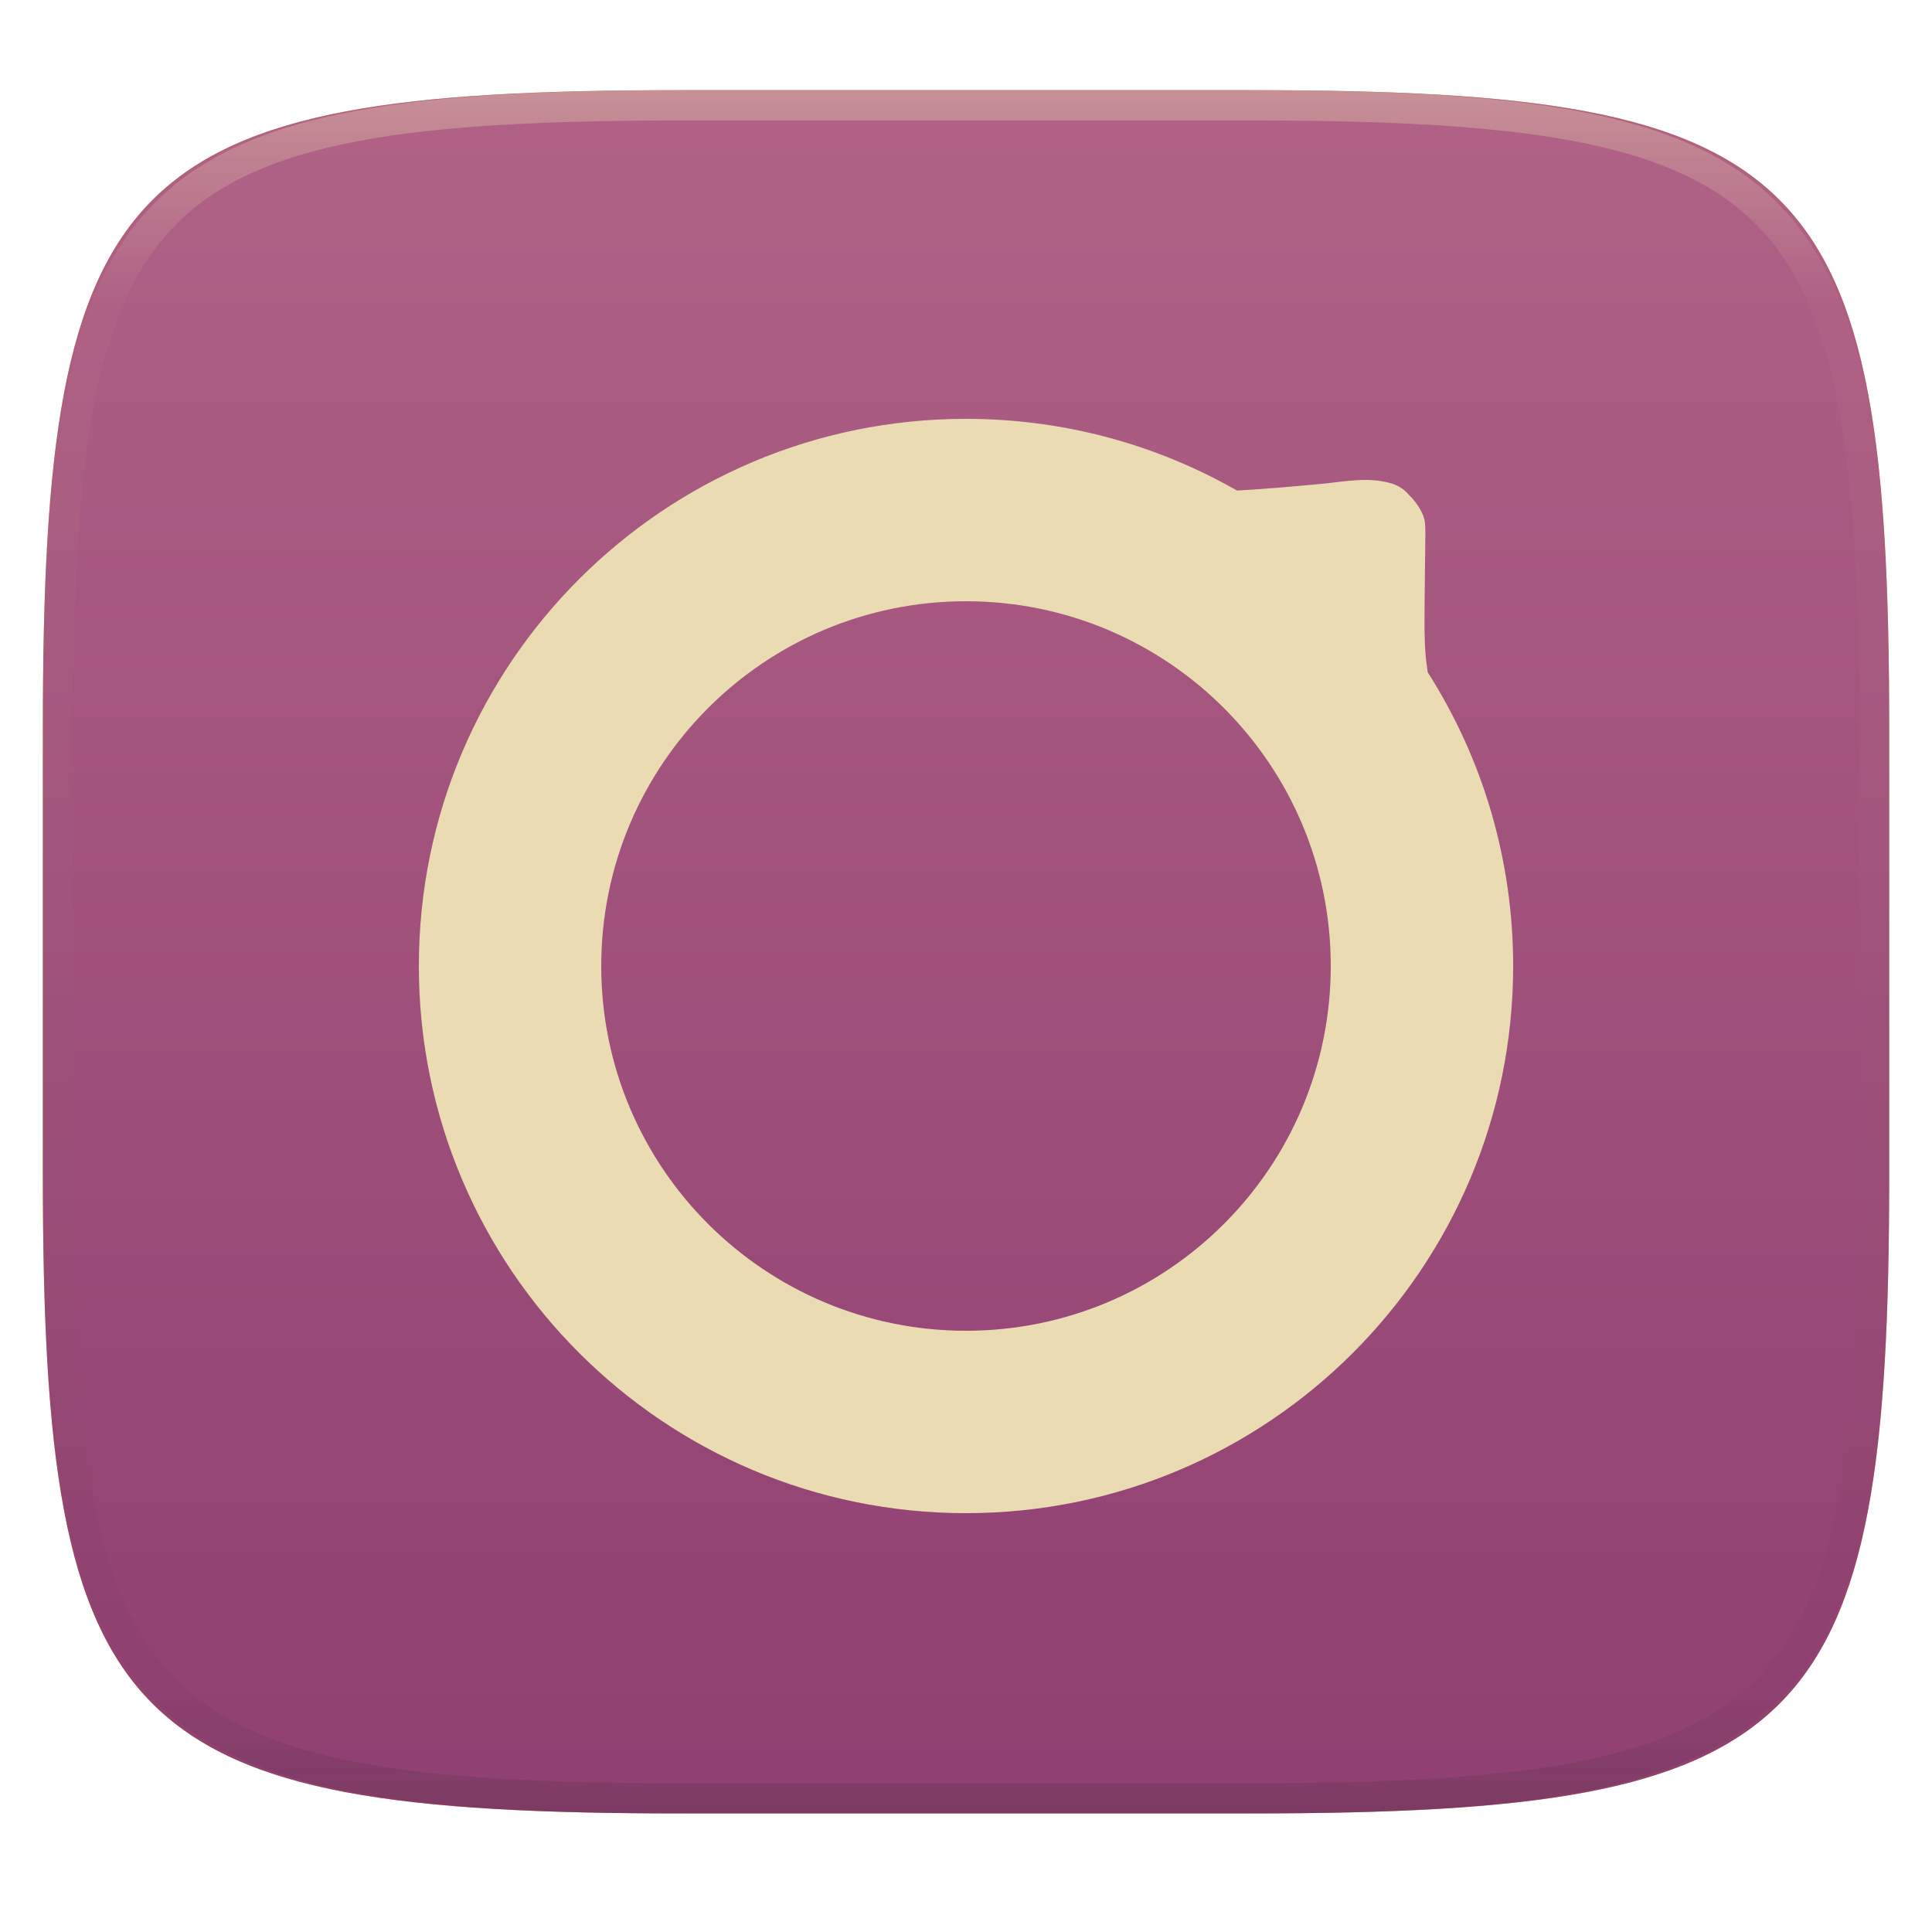
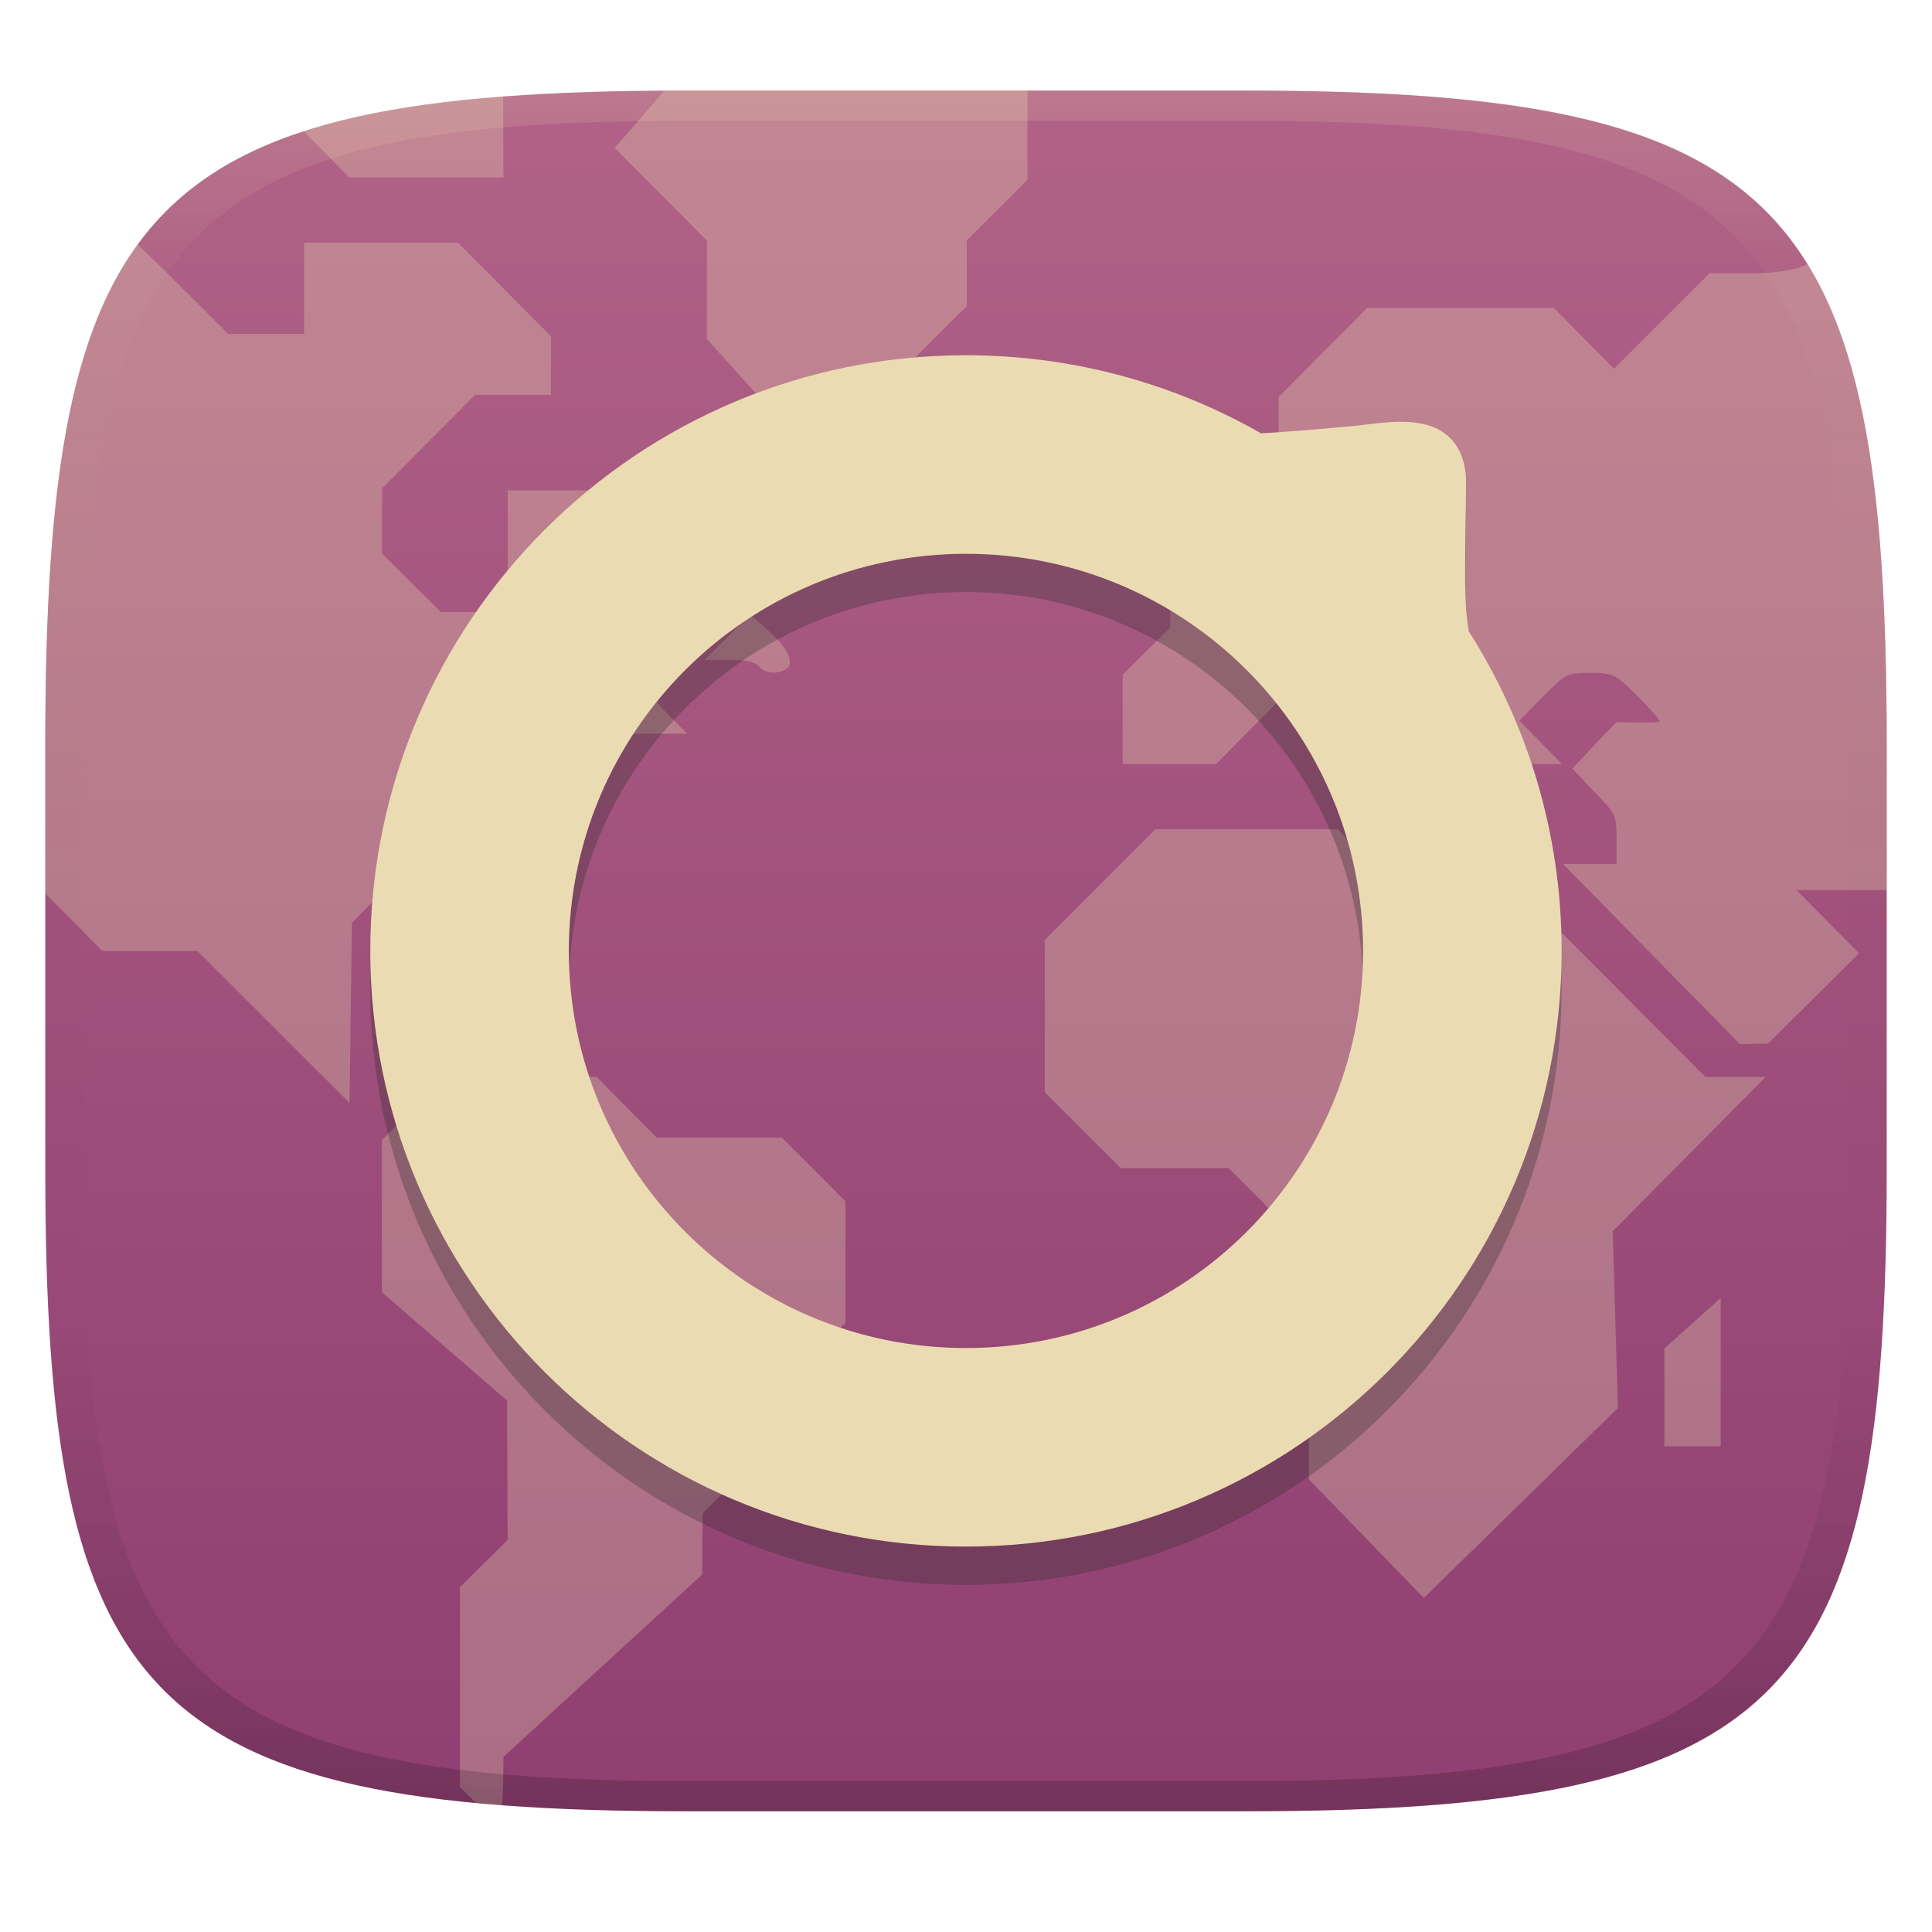
- <svg xmlns="http://www.w3.org/2000/svg" style="isolation:isolate" width="256" height="256" viewBox="0 0 256 256">
-   <g filter="url(#n4gnilRy0p6yp6J5jWKteA38lhP4YhnA)">
-     <path fill="#fabd2f" d="M 165.685 11.947 C 239.74 11.947 250.324 22.504 250.324 96.491 L 250.324 155.742 C 250.324 229.728 239.74 240.285 165.685 240.285 L 90.315 240.285 C 16.26 240.285 5.676 229.728 5.676 155.742 L 5.676 96.491 C 5.676 22.504 16.26 11.947 90.315 11.947 L 165.685 11.947 Z" />
-   </g>
-   <g filter="url(#qhVhLkSPTftEZS9W0lKTCtW9F3XLc2ro)">
-     <linearGradient id="_lgradient_109" x1="0" x2="0" y1="0" y2="1" gradientTransform="matrix(244.648,0,0,228.338,5.68,11.95)" gradientUnits="userSpaceOnUse">
-       <stop offset="0%" style="stop-color:#b16286" />
-       <stop offset="100%" style="stop-color:#8f3f71" />
+ <svg xmlns="http://www.w3.org/2000/svg" width="256" height="256" version="1.1">
+   <defs>
+     <linearGradient id="linearGradient31" x1=".5" x2=".5" y2="1" gradientTransform="matrix(244,0,0,228,5.986,12)" gradientUnits="userSpaceOnUse">
+       <stop stop-color="#ebdbb2" stop-opacity=".2" offset="0" />
+       <stop stop-color="#ebdbb2" stop-opacity=".05" offset=".1" />
+       <stop stop-opacity="0" offset=".704" />
+       <stop stop-opacity=".1" offset=".897" />
+       <stop stop-opacity=".2" offset="1" />
    </linearGradient>
-     <path fill="url(#_lgradient_109)" d="M 165.689 11.95 C 239.745 11.95 250.328 22.507 250.328 96.494 L 250.328 155.745 C 250.328 229.731 239.745 240.288 165.689 240.288 L 90.319 240.288 C 16.264 240.288 5.68 229.731 5.68 155.745 L 5.68 96.494 C 5.68 22.507 16.264 11.95 90.319 11.95 L 165.689 11.95 Z" />
-   </g>
-   <g opacity=".4">
-     <linearGradient id="_lgradient_110" x1=".517" x2=".517" y1="0" y2="1" gradientTransform="matrix(244.65,0,0,228.34,5.68,11.95)" gradientUnits="userSpaceOnUse">
-       <stop offset="0%" style="stop-color:#ebdbb2" />
-       <stop offset="12.5%" stop-opacity=".098" style="stop-color:#ebdbb2" />
-       <stop offset="92.5%" stop-opacity=".098" style="stop-color:#282828" />
-       <stop offset="100%" stop-opacity=".498" style="stop-color:#282828" />
+     <linearGradient id="linearGradient6" x1="140" x2="140" y1="12" y2="240" gradientTransform="translate(-.00049934 .002)" gradientUnits="userSpaceOnUse">
+       <stop stop-color="#b16286" offset="0" />
+       <stop stop-color="#8f3f71" offset="1" />
    </linearGradient>
-     <path fill="url(#_lgradient_110)" fill-rule="evenodd" d="M 165.068 11.951 C 169.396 11.941 173.724 11.991 178.052 12.089 C 181.927 12.167 185.803 12.315 189.678 12.541 C 193.131 12.737 196.583 13.022 200.026 13.395 C 203.085 13.73 206.144 14.181 209.174 14.741 C 211.889 15.243 214.574 15.881 217.22 16.657 C 219.62 17.355 221.971 18.219 224.243 19.241 C 226.358 20.184 228.384 21.304 230.302 22.591 C 232.142 23.829 233.863 25.244 235.437 26.806 C 237.001 28.378 238.417 30.088 239.656 31.925 C 240.945 33.841 242.066 35.865 243.02 37.967 C 244.043 40.247 244.909 42.585 245.617 44.972 C 246.394 47.615 247.034 50.297 247.535 53.009 C 248.096 56.035 248.548 59.081 248.883 62.136 C 249.257 65.575 249.542 69.014 249.739 72.462 C 249.965 76.323 250.112 80.194 250.201 84.055 C 250.289 88.378 250.339 92.701 250.329 97.014 L 250.329 155.226 C 250.339 159.549 250.289 163.862 250.201 168.185 C 250.112 172.056 249.965 175.917 249.739 179.778 C 249.542 183.226 249.257 186.675 248.883 190.104 C 248.548 193.159 248.096 196.215 247.535 199.241 C 247.034 201.943 246.394 204.625 245.617 207.268 C 244.909 209.655 244.043 212.003 243.02 214.273 C 242.066 216.385 240.945 218.399 239.656 220.315 C 238.417 222.152 237.001 223.872 235.437 225.434 C 233.863 226.996 232.142 228.411 230.302 229.649 C 228.384 230.936 226.358 232.056 224.243 232.999 C 221.971 234.021 219.62 234.885 217.22 235.593 C 214.574 236.369 211.889 237.007 209.174 237.499 C 206.144 238.068 203.085 238.51 200.026 238.845 C 196.583 239.218 193.131 239.503 189.678 239.699 C 185.803 239.925 181.927 240.073 178.052 240.161 C 173.724 240.249 169.396 240.299 165.068 240.289 L 90.942 240.289 C 86.614 240.299 82.286 240.249 77.958 240.161 C 74.083 240.073 70.207 239.925 66.332 239.699 C 62.879 239.503 59.427 239.218 55.984 238.845 C 52.925 238.51 49.866 238.068 46.836 237.499 C 44.121 237.007 41.436 236.369 38.79 235.593 C 36.39 234.885 34.039 234.021 31.767 232.999 C 29.652 232.056 27.626 230.936 25.708 229.649 C 23.868 228.411 22.147 226.996 20.573 225.434 C 19.009 223.872 17.593 222.152 16.354 220.315 C 15.065 218.399 13.944 216.385 12.99 214.273 C 11.967 212.003 11.101 209.655 10.393 207.268 C 9.616 204.625 8.976 201.943 8.475 199.241 C 7.914 196.215 7.462 193.159 7.127 190.104 C 6.753 186.675 6.468 183.226 6.271 179.778 C 6.045 175.917 5.898 172.056 5.809 168.185 C 5.721 163.862 5.671 159.549 5.681 155.226 L 5.681 97.014 C 5.671 92.701 5.721 88.378 5.809 84.055 C 5.898 80.194 6.045 76.323 6.271 72.462 C 6.468 69.014 6.753 65.575 7.127 62.136 C 7.462 59.081 7.914 56.035 8.475 53.009 C 8.976 50.297 9.616 47.615 10.393 44.972 C 11.101 42.585 11.967 40.247 12.99 37.967 C 13.944 35.865 15.065 33.841 16.354 31.925 C 17.593 30.088 19.009 28.378 20.573 26.806 C 22.147 25.244 23.868 23.829 25.708 22.591 C 27.626 21.304 29.652 20.184 31.767 19.241 C 34.039 18.219 36.39 17.355 38.79 16.657 C 41.436 15.881 44.121 15.243 46.836 14.741 C 49.866 14.181 52.925 13.73 55.984 13.395 C 59.427 13.022 62.879 12.737 66.332 12.541 C 70.207 12.315 74.083 12.167 77.958 12.089 C 82.286 11.991 86.614 11.941 90.942 11.951 L 165.068 11.951 Z M 165.078 15.96 C 169.376 15.95 173.675 15.999 177.973 16.087 C 181.8 16.176 185.626 16.323 189.452 16.539 C 192.836 16.736 196.219 17.011 199.583 17.384 C 202.554 17.699 205.515 18.131 208.446 18.681 C 211.023 19.153 213.58 19.762 216.099 20.499 C 218.322 21.147 220.495 21.953 222.6 22.896 C 224.509 23.751 226.338 24.763 228.069 25.922 C 229.692 27.013 231.207 28.26 232.594 29.646 C 233.981 31.031 235.23 32.544 236.332 34.165 C 237.492 35.894 238.506 37.712 239.361 39.608 C 240.306 41.72 241.112 43.892 241.761 46.102 C 242.509 48.617 243.109 51.162 243.591 53.736 C 244.132 56.664 244.565 59.611 244.889 62.578 C 245.263 65.938 245.539 69.308 245.735 72.688 C 245.952 76.51 246.109 80.322 246.188 84.144 C 246.276 88.437 246.325 92.721 246.325 97.014 C 246.325 97.014 246.325 97.014 246.325 97.014 L 246.325 155.226 C 246.325 155.226 246.325 155.226 246.325 155.226 C 246.325 159.519 246.276 163.803 246.188 168.096 C 246.109 171.918 245.952 175.74 245.735 179.552 C 245.539 182.932 245.263 186.302 244.889 189.672 C 244.565 192.629 244.132 195.576 243.591 198.504 C 243.109 201.078 242.509 203.623 241.761 206.138 C 241.112 208.358 240.306 210.52 239.361 212.632 C 238.506 214.528 237.492 216.356 236.332 218.075 C 235.23 219.706 233.981 221.219 232.594 222.604 C 231.207 223.98 229.692 225.227 228.069 226.318 C 226.338 227.477 224.509 228.489 222.6 229.344 C 220.495 230.297 218.322 231.093 216.099 231.741 C 213.58 232.478 211.023 233.087 208.446 233.559 C 205.515 234.109 202.554 234.541 199.583 234.865 C 196.219 235.229 192.836 235.514 189.452 235.701 C 185.626 235.917 181.8 236.074 177.973 236.153 C 173.675 236.251 169.376 236.29 165.078 236.29 C 165.078 236.29 165.078 236.29 165.068 236.29 L 90.942 236.29 C 90.932 236.29 90.932 236.29 90.932 236.29 C 86.634 236.29 82.335 236.251 78.037 236.153 C 74.21 236.074 70.384 235.917 66.558 235.701 C 63.174 235.514 59.791 235.229 56.427 234.865 C 53.456 234.541 50.495 234.109 47.564 233.559 C 44.987 233.087 42.43 232.478 39.911 231.741 C 37.688 231.093 35.515 230.297 33.41 229.344 C 31.501 228.489 29.672 227.477 27.941 226.318 C 26.318 225.227 24.803 223.98 23.416 222.604 C 22.029 221.219 20.78 219.706 19.678 218.075 C 18.518 216.356 17.504 214.528 16.649 212.632 C 15.704 210.52 14.898 208.358 14.249 206.138 C 13.501 203.623 12.901 201.078 12.419 198.504 C 11.878 195.576 11.445 192.629 11.121 189.672 C 10.747 186.302 10.472 182.932 10.275 179.552 C 10.058 175.74 9.901 171.918 9.822 168.096 C 9.734 163.803 9.685 159.519 9.685 155.226 C 9.685 155.226 9.685 155.226 9.685 155.226 L 9.685 97.014 C 9.685 97.014 9.685 97.014 9.685 97.014 C 9.685 92.721 9.734 88.437 9.822 84.144 C 9.901 80.322 10.058 76.51 10.275 72.688 C 10.472 69.308 10.747 65.938 11.121 62.578 C 11.445 59.611 11.878 56.664 12.419 53.736 C 12.901 51.162 13.501 48.617 14.249 46.102 C 14.898 43.892 15.704 41.72 16.649 39.608 C 17.504 37.712 18.518 35.894 19.678 34.165 C 20.78 32.544 22.029 31.031 23.416 29.646 C 24.803 28.26 26.318 27.013 27.941 25.922 C 29.672 24.763 31.501 23.751 33.41 22.896 C 35.515 21.953 37.688 21.147 39.911 20.499 C 42.43 19.762 44.987 19.153 47.564 18.681 C 50.495 18.131 53.456 17.699 56.427 17.384 C 59.791 17.011 63.174 16.736 66.558 16.539 C 70.384 16.323 74.21 16.176 78.037 16.087 C 82.335 15.999 86.634 15.95 90.932 15.96 C 90.932 15.96 90.932 15.96 90.942 15.96 L 165.068 15.96 C 165.078 15.96 165.078 15.96 165.078 15.96 Z" />
-   </g>
-   <path fill="#ebdbb2" fill-rule="evenodd" d="M 189.188 89.091 C 196.35 100.334 200.5 113.682 200.5 128 C 200.5 168.041 168.041 200.5 128 200.5 C 87.959 200.5 55.5 168.041 55.5 128 C 55.5 87.959 87.959 55.5 128 55.5 L 128 55.5 C 141.067 55.5 153.327 58.957 163.917 65.005 C 167.074 64.828 171.316 64.473 175.312 64.095 C 177.945 63.833 181.141 63.19 184.059 63.968 C 184.965 64.204 185.871 64.626 186.629 65.514 C 187.297 66.151 187.86 66.873 188.244 67.608 C 188.822 68.713 188.889 69.108 188.865 71.181 C 188.851 72.463 188.805 76.28 188.767 79.655 C 188.713 84.46 188.788 86.399 189.116 88.609 C 189.141 88.781 189.167 88.949 189.188 89.091 Z M 128 79.667 C 154.694 79.667 176.333 101.306 176.333 128 C 176.333 154.694 154.694 176.333 128 176.333 C 101.306 176.333 79.667 154.694 79.667 128 C 79.667 101.306 101.306 79.667 128 79.667 L 128 79.667 Z" />
+   </defs>
+   <path d="m165 12.002c72 0 85 15 85 87v56c0 70-13 85-85 85h-74c-72 0-85-15-85-85v-56c0-72 13-87 85-87z" fill="url(#linearGradient6)" style="isolation:isolate" />
+   <path d="m88.03 12.01c-2.152 2.566-6.582 7.583-6.582 7.583l12.22 12.3v13.03l13.9 15.45h8.482v-7.793l12.06-12.05v-8.686l8.035-8.002v-11.84zm-21.36 0.783c-10.47 0.796-19.16 2.231-26.42 4.595 2.006 2.044 6.035 6.133 6.035 6.133h20.42zm-26.38 19.37v12.09h-10.06s-7.91-8.012-12-11.85c-8.094 11.1-11.25 27.81-12.03 52.36-0.032 1.327-0.077 2.587-0.105 4.01-0.07 3.306-0.1 6.645-0.1 10.23v19.37l7.575 7.638h12.59l20.16 20.13 0.309-23.87 12.3-12.38h8.074l12.59-12.67h11.46l-2.775-2.826c-1.876-1.908-2.623-3.069-2.311-3.596 0.691-1.155 10.18-11.96 10.84-13.07-2.507-4.834-7.533-8.829-11.43-12.75h-18.1v16.12h-8.869l-7.779-7.742v-8.643l12.32-12.4h10.06v-7.754l-12.32-12.4zm192.3 4.03h-6.051l-12.67 12.67-7.98-8.066h-24.73l-11.74 11.82v10.06h11.48v-6.334h8.609v4.492l-1.898 6.34-1.898 1.846-8.291 0.365-8.289 0.359-5.959 5.598h-8.105v7.812l-6.312 6.254v11.84h12.37l7.977-8.059h8.352v5.014l7.805 7.73 4.018-0.195 4e-3 -3.676-7.816-8.873h8.363l7.979 8.059h9.168l-5.652-5.76 3.113-3.166c3.026-3.077 3.211-3.162 6.279-3.162 3.037 0 3.274 0.116 6.191 3 1.667 1.653 3.029 3.209 3.029 3.457 0 0.248-5.75 0.065-5.75 0.065-1.751 1.964 0.79-0.974-5.84 6.156l2.855 3.029c2.906 2.95 2.992 3.136 2.992 6.33v3.291l-7.082-8e-3 23.44 23.88 3.732-0.088 12.05-11.96-8.289-8.373h11.96v-18.94c0-30.51-2.334-50.76-10.5-64-2.156 1.005-4.569 1.153-6.914 1.193zm-106.2 20.72v5.756h11.72l-2.824-2.881c-2.686-2.733-2.98-2.875-5.867-2.875zm36.16 2.633-2.867 2.832c-2.651 2.621-2.871 3.05-2.871 5.594v2.756h5.742v-5.592zm-63.14 21.85c-2.01 2.005-4.01 4.018-6.012 6.031h3.221c2.161 0 3.459 0.283 3.937 0.863 0.934 1.123 3.103 1.103 4.053-0.039 0.537-2.408-3.53-5.184-5.199-6.855zm53.68 28.48-14.65 14.67v20.19l10.06 10.05h14.29l3.32 3.291c3.141 3.124 3.318 3.444 3.318 6.123 0 2.423 0.287 3.148 2.008 5.057l2.006 2.229v24.54l15.22 15.72 25.72-25.19-0.686-23.41 20.27-20.45h-8.008l-20.36-20.45v-8.342h-24.46l-3.893-4.025h-12.08zm-85.14 14.39c-2.536 0-2.96 0.225-5.572 2.881l-2.826 2.879h11.15v-5.76zm-9.047 18.43-8.293 8.377v20.16l16.58 14.36 0.068 18.46-6.312 6.256v26.46l2.14 2.144s2.09 0.194 3.432 0.291c0.159-0.665 0.198-6.402 0.198-6.402l26.33-24.18 0.045-8.078 12.63-12.63v-3.197c0-3.112 0.08-3.28 3.156-6.322l3.158-3.127v-16.08l-8.41-8.434h-16.6l-7.973-8.061zm169.1 29.29-7.461 6.693v12.96h7.461z" fill="#ebdbb2" opacity=".3" stroke-width="3.865" />
+   <path d="m194.61 88.71c7.797 12.24 12.315 26.772 12.315 42.36 0 43.592-35.338 78.93-78.93 78.93-43.592 0-78.93-35.338-78.93-78.93 0-43.592 35.338-78.93 78.93-78.93 14.226 0 27.573 3.764 39.102 10.348 3.437-0.193 8.055-0.579 12.406-0.991 2.866-0.285 6.346-0.985 9.523-0.138 1.823 0.475 5.298 2.131 5.232 7.853-0.015 1.396-0.065 5.551-0.107 9.226-0.059 5.231 0.023 7.342 0.38 9.748 0.027 0.187 0.056 0.37 0.078 0.525zm-66.615-10.26c29.062 0 52.62 23.558 52.62 52.62 0 29.062-23.558 52.62-52.62 52.62-29.062 0-52.62-23.558-52.62-52.62 0-29.061 23.558-52.62 52.62-52.62z" fill="#282828" fill-rule="evenodd" opacity=".3" stroke-width="1.089" style="isolation:isolate" />
+   <path d="m194.61 83.642c7.797 12.24 12.315 26.772 12.315 42.36 0 43.592-35.338 78.93-78.93 78.93s-78.93-35.338-78.93-78.93c0-43.592 35.338-78.93 78.93-78.93 14.226 0 27.573 3.764 39.102 10.348 3.437-0.193 8.055-0.579 12.406-0.991 2.866-0.285 6.346-0.985 9.523-0.138 1.823 0.475 5.298 2.131 5.232 7.853-0.015 1.396-0.065 5.551-0.107 9.226-0.059 5.231 0.023 7.342 0.38 9.748 0.027 0.187 0.056 0.37 0.078 0.525zm-66.615-10.26c29.062 0 52.62 23.558 52.62 52.62 0 29.062-23.558 52.62-52.62 52.62-29.062 0-52.62-23.558-52.62-52.62 0-29.061 23.558-52.62 52.62-52.62z" fill="#ebdbb2" fill-rule="evenodd" stroke-width="1.089" style="isolation:isolate" />
+   <path d="m91 12c-72 0-85 15-85 87v56c0 70 13 85 85 85h74c72 0 85-15 85-85v-56c0-72-13-87-85-87zm0 4h74c68 0 80 15 80 83v56c0 66-12 81-80 81h-74c-68 0-80-15-80-81v-56c0-68 12-83 80-83z" fill="url(#linearGradient31)" style="isolation:isolate" />
</svg>
